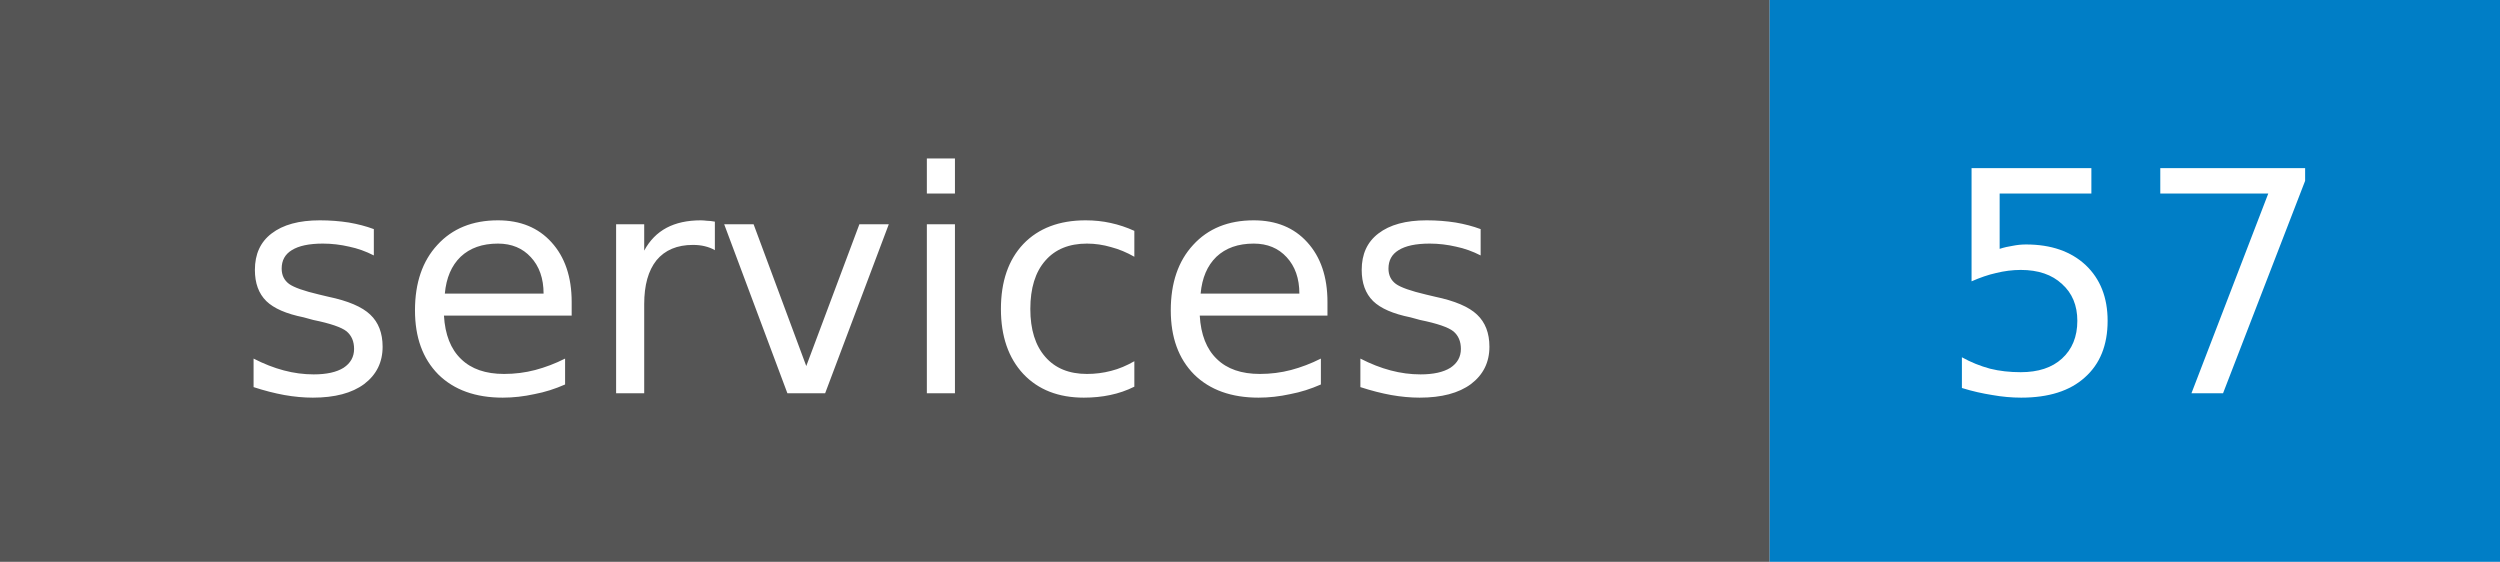
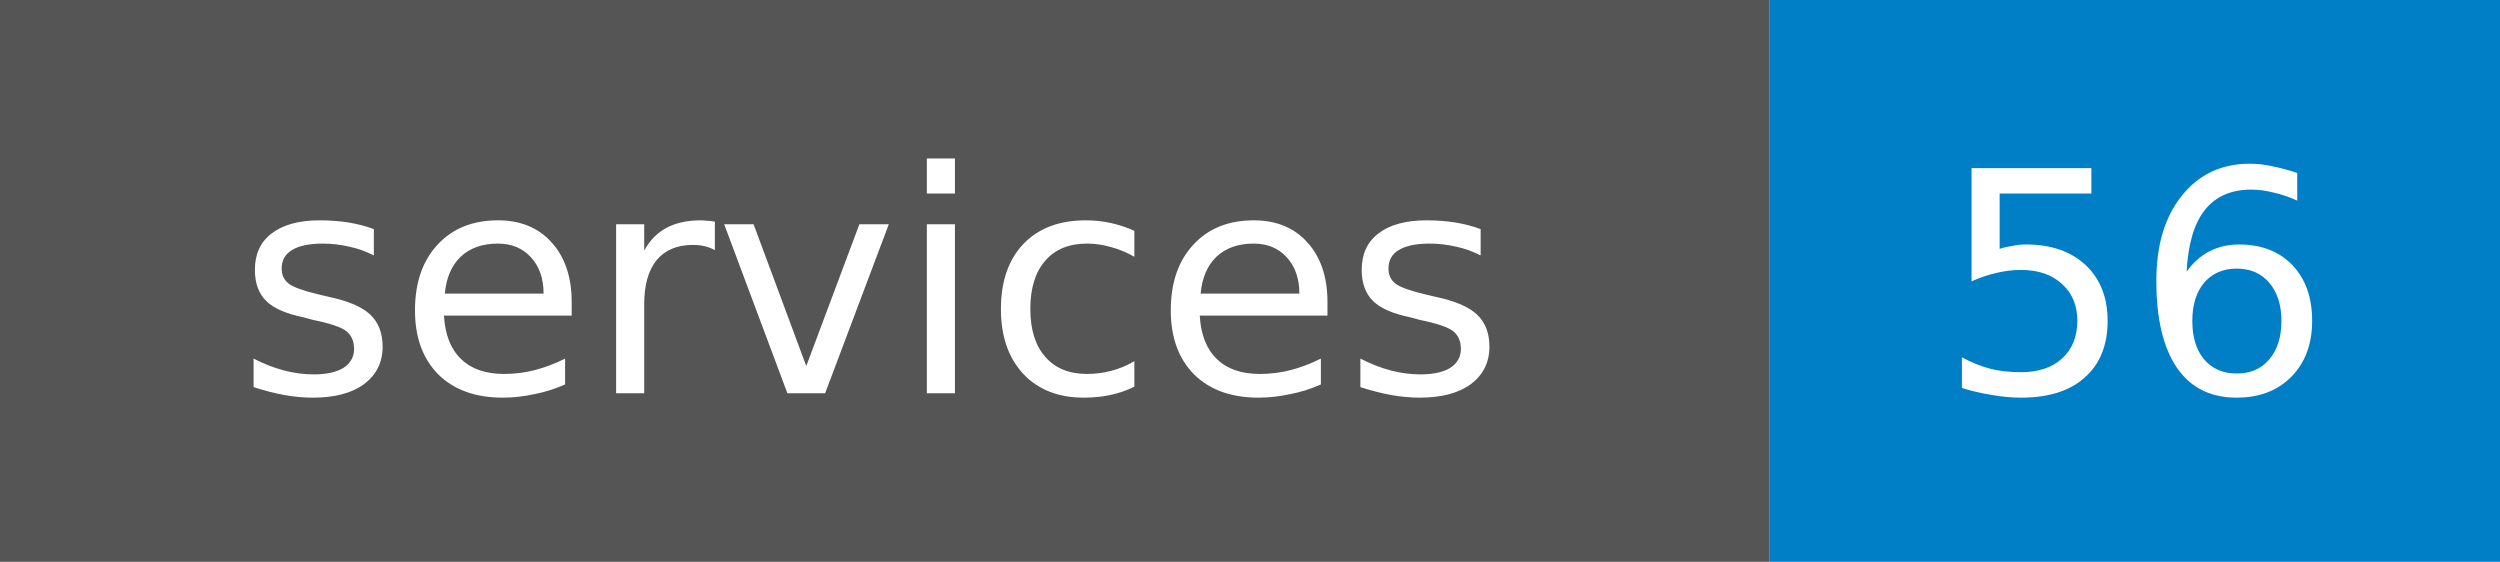
- <svg xmlns="http://www.w3.org/2000/svg" width="89" height="20" role="img" aria-label="services: 57">
+ <svg xmlns="http://www.w3.org/2000/svg" width="89" height="20" role="img" aria-label="services: 56">
  <style>rect.label-bg{fill:#555}@media (prefers-color-scheme:dark){rect.label-bg{fill:#3f3f3f}}text{font-family:Verdana,DejaVu Sans,Geneva,sans-serif;font-size:11px;fill:#fff}</style>
  <rect class="label-bg" width="63" height="20" />
  <rect x="63" width="26" height="20" fill="#007ec6" />
  <text x="31" y="14" text-anchor="middle">services</text>
-   <text x="76" y="14" text-anchor="middle">57</text>
+   <text x="76" y="14" text-anchor="middle">56</text>
</svg>
